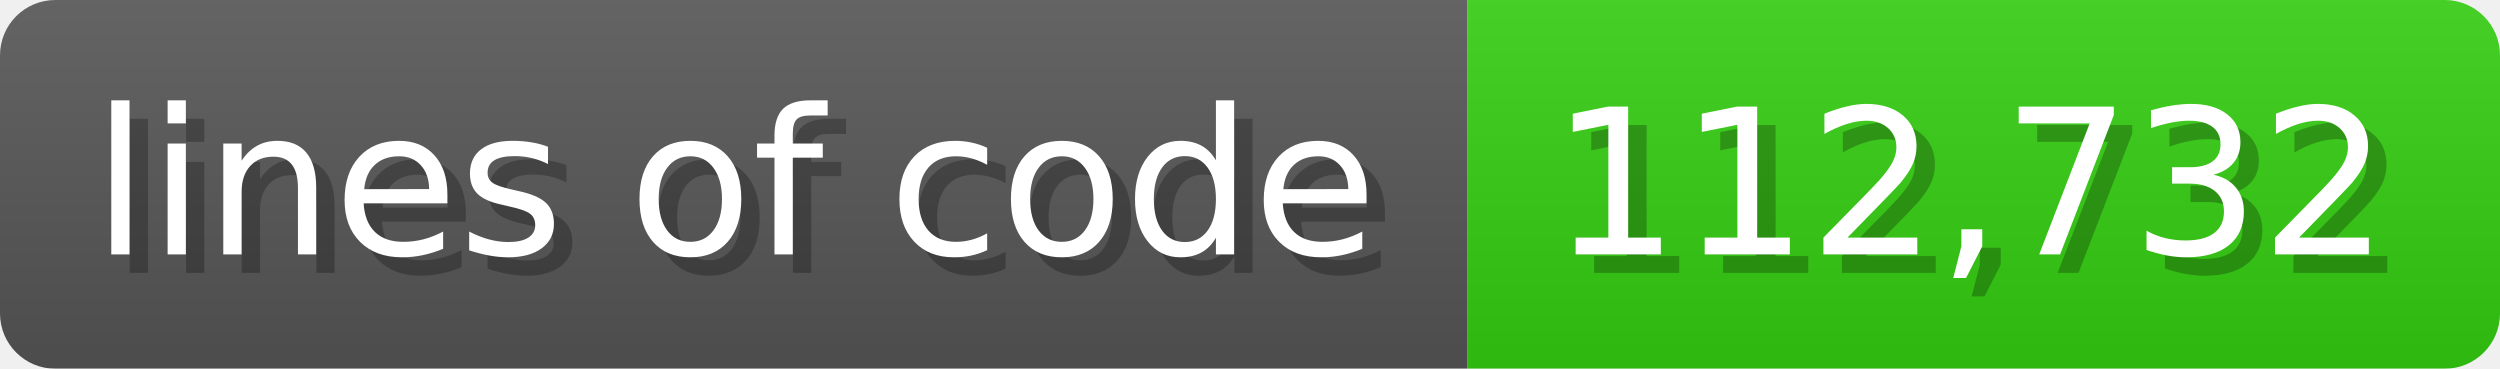
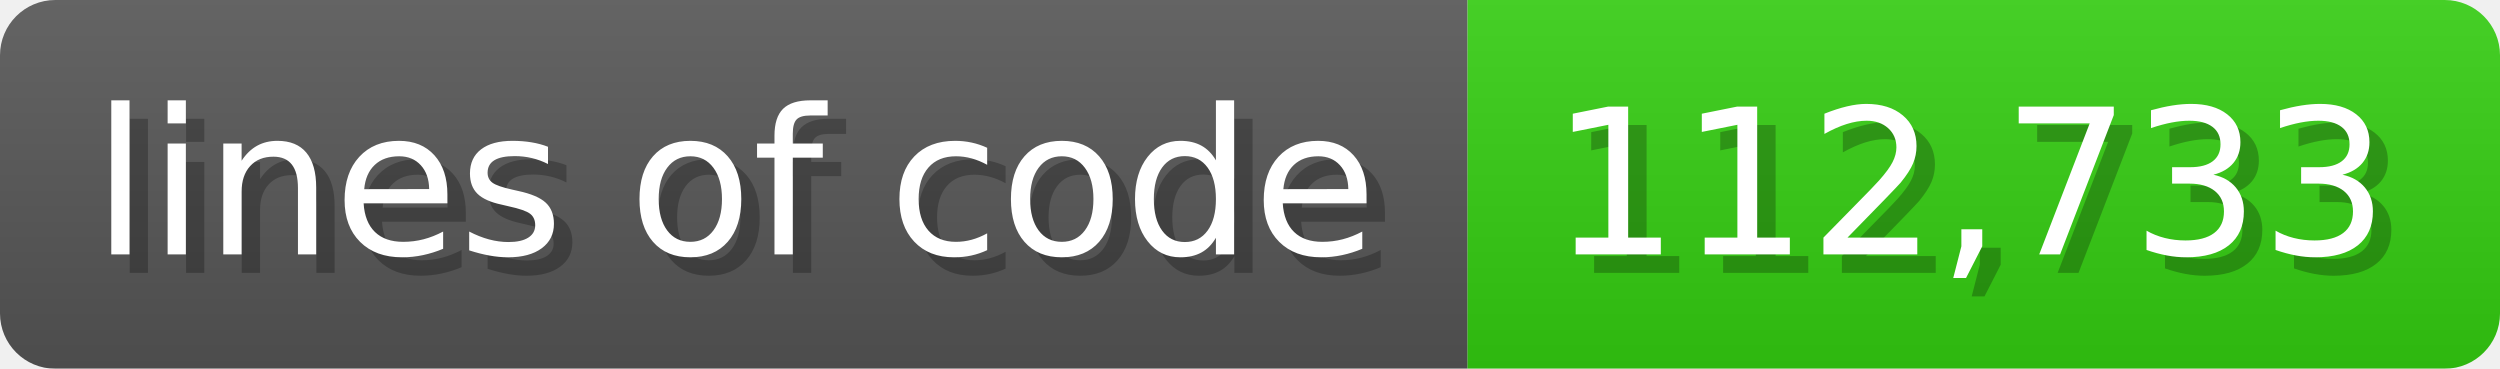
<svg xmlns="http://www.w3.org/2000/svg" width="135.6" height="20" viewBox="0 0 1356 200">
  <linearGradient id="a" x2="0" y2="100%">
    <stop offset="0" stop-opacity=".1" stop-color="#EEE" />
    <stop offset="1" stop-opacity=".1" />
  </linearGradient>
  <mask id="m">
    <rect width="1356" height="200" rx="30" fill="#FFF" />
  </mask>
  <g mask="url(#m)">
    <rect width="796" height="200" fill="#555" />
    <rect width="560" height="200" fill="#3C1" x="796" />
    <rect width="1356" height="200" fill="url(#a)" />
  </g>
  <g fill="#fff" text-anchor="start" font-family="Verdana,DejaVu Sans,sans-serif" font-size="110">
    <text x="60" y="148" textLength="696" fill="#000" opacity="0.25">lines of code</text>
    <text x="50" y="138" textLength="696">lines of code</text>
-     <text x="851" y="148" textLength="460" fill="#000" opacity="0.25">112,732</text>
-     <text x="841" y="138" textLength="460">112,732</text>
+     <text x="851" y="148" textLength="460" fill="#000" opacity="0.25">112,733</text>
+     <text x="841" y="138" textLength="460">112,733</text>
  </g>
</svg>
